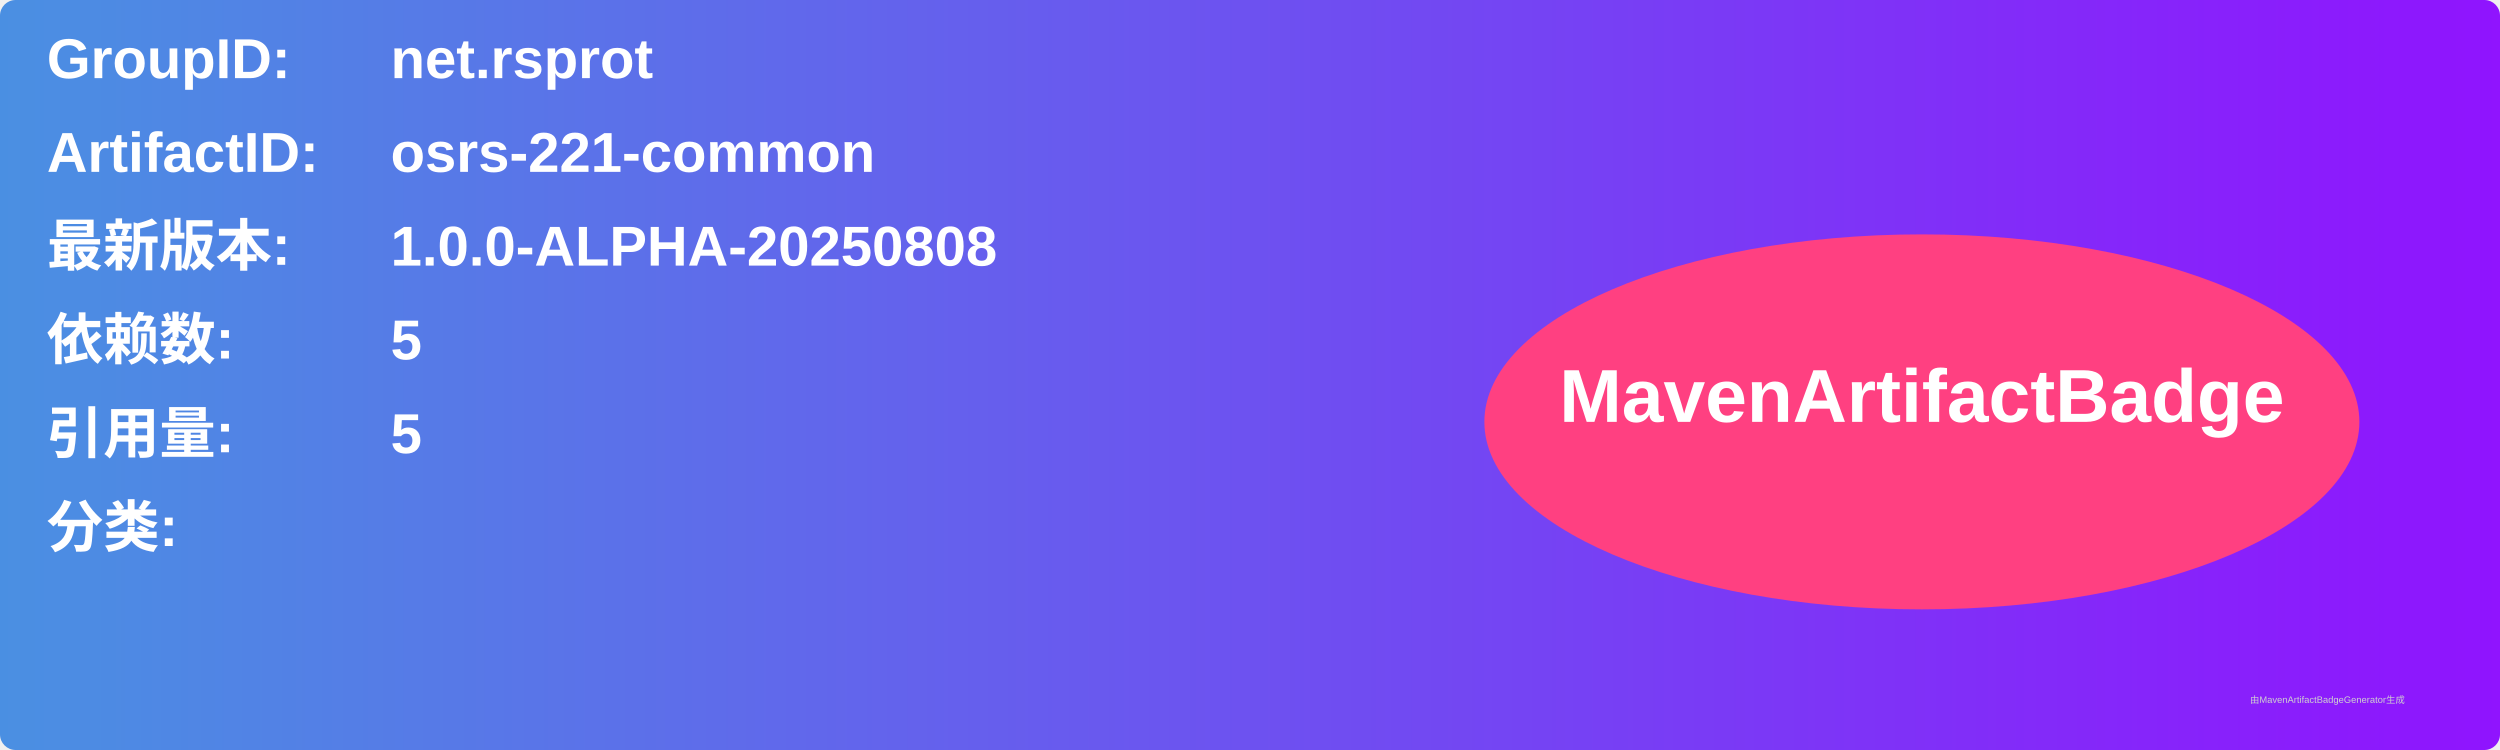
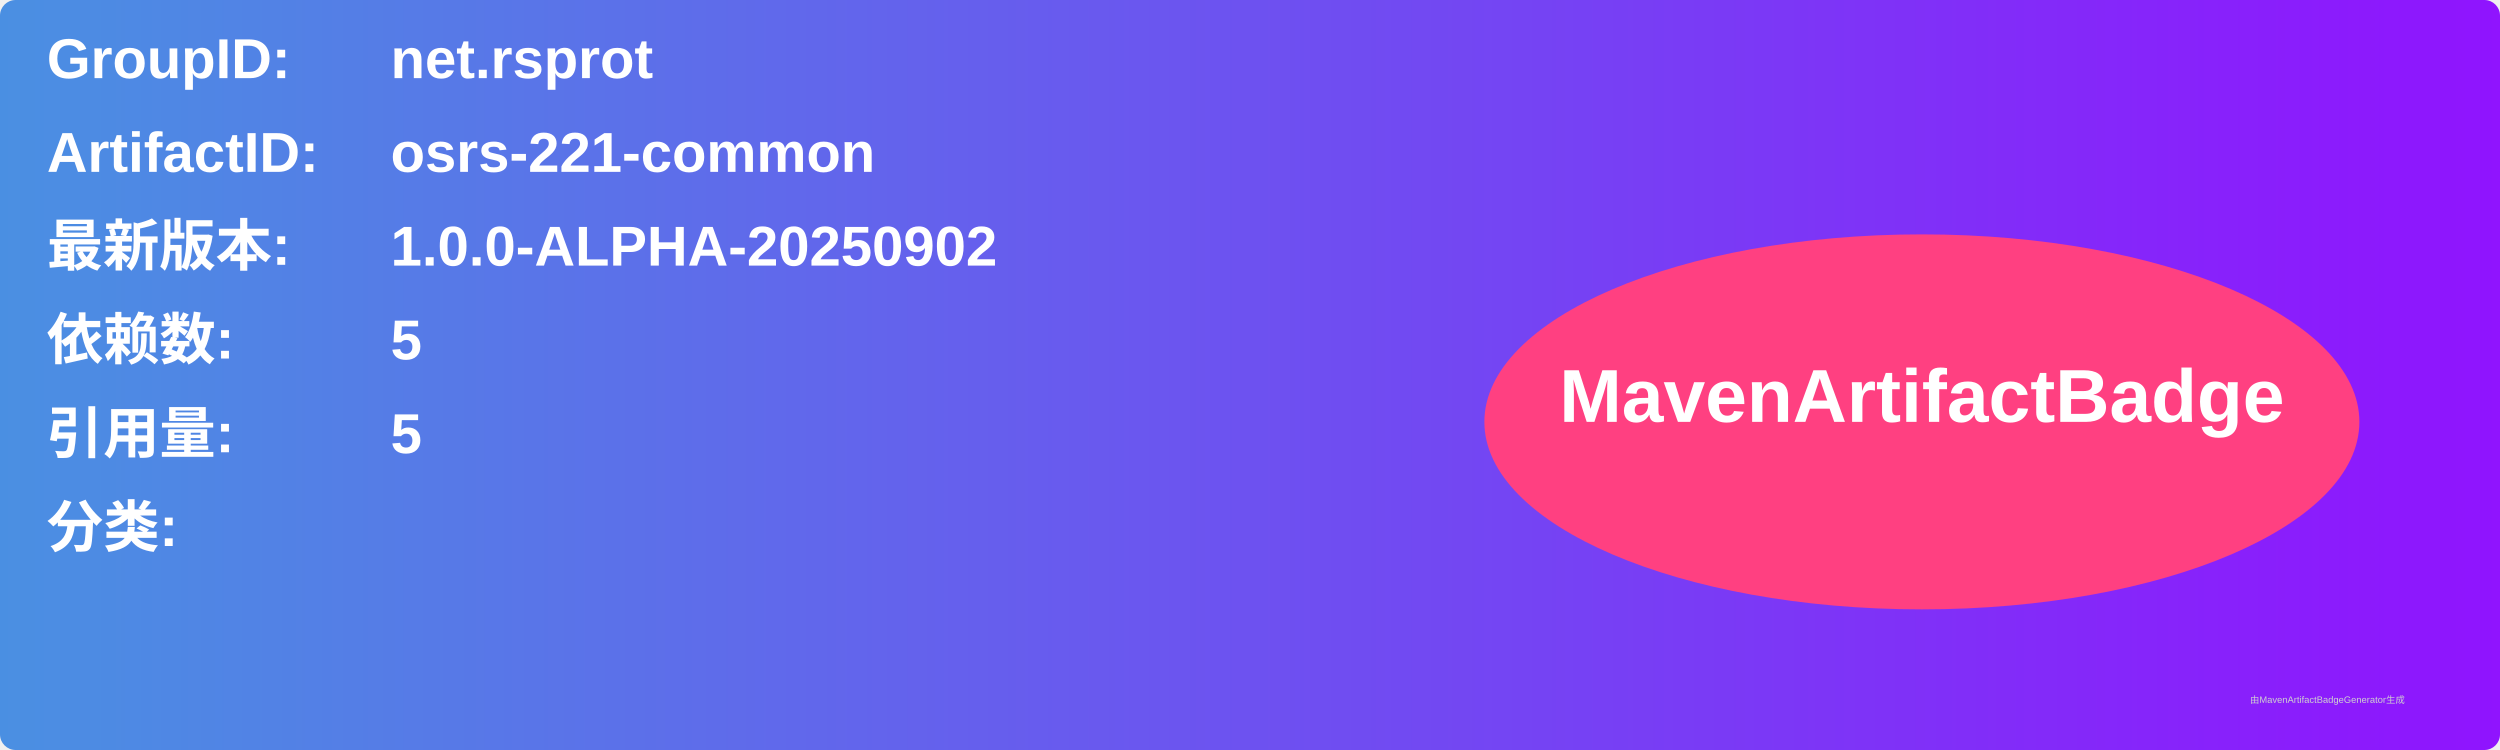
<svg xmlns="http://www.w3.org/2000/svg" width="800" height="240" viewBox="0 0 800 240">
  <linearGradient id="grad" x1="0%" y1="0%" x2="100%" y2="0%">
    <stop offset="0%" stop-color="#4a90e2" />
    <stop offset="100%" stop-color="#9013fe" />
  </linearGradient>
  <rect width="100%" height="100%" rx="5" ry="5" fill="url(#grad)" />
  <g transform="translate(15, 15)">
    <text x="0" y="10" font-family="Arial" font-size="18" fill="white" font-weight="bold" width="260">GroupID:</text>
    <text x="110" y="10" font-family="Arial" font-size="18" fill="white" font-weight="bold" width="460">net.rsprot</text>
    <text x="0" y="40" font-family="Arial" font-size="18" fill="white" font-weight="bold" width="260">ArtifactID:</text>
    <text x="110" y="40" font-family="Arial" font-size="18" fill="white" font-weight="bold" width="460">osrs-221-common</text>
    <text x="0" y="70" font-family="Arial" font-size="18" fill="white" font-weight="bold">最新版本:</text>
    <text x="110" y="70" font-family="Arial" font-size="18" fill="white" font-weight="bold">
-       <tspan font-weight="bold">1.0.0-ALPHA-20250808</tspan>
+       <tspan font-weight="bold">1.0.0-ALPHA-20250902</tspan>
    </text>
    <text x="0" y="100" font-family="Arial" font-size="18" fill="white" font-weight="bold">依赖数: </text>
    <text x="110" y="100" font-family="Arial" font-size="18" fill="white">
      <tspan font-weight="bold">5</tspan>
    </text>
    <text x="0" y="130" font-family="Arial" font-size="18" fill="white" font-weight="bold">引用量: </text>
    <text x="110" y="130" font-family="Arial" font-size="18" fill="white">
      <tspan font-weight="bold">5</tspan>
    </text>
    <text x="0" y="160" font-family="Arial" font-size="18" fill="white" font-weight="bold">分类:</text>
    <text x="10" y="190" font-family="Arial" font-size="10" fill="white">
      <tspan font-weight="bold" />
    </text>
    <ellipse cx="600" cy="120" rx="140" ry="60" fill="#ff4081" />
    <text x="600" y="120" text-anchor="middle" font-family="Arial" font-size="24" fill="white" font-weight="bold">MavenArtifactBadge</text>
  </g>
  <text x="720" y="225" font-family="Arial" font-size="3" fill="#d0d0d0">由MavenArtifactBadgeGenerator生成</text>
</svg>
